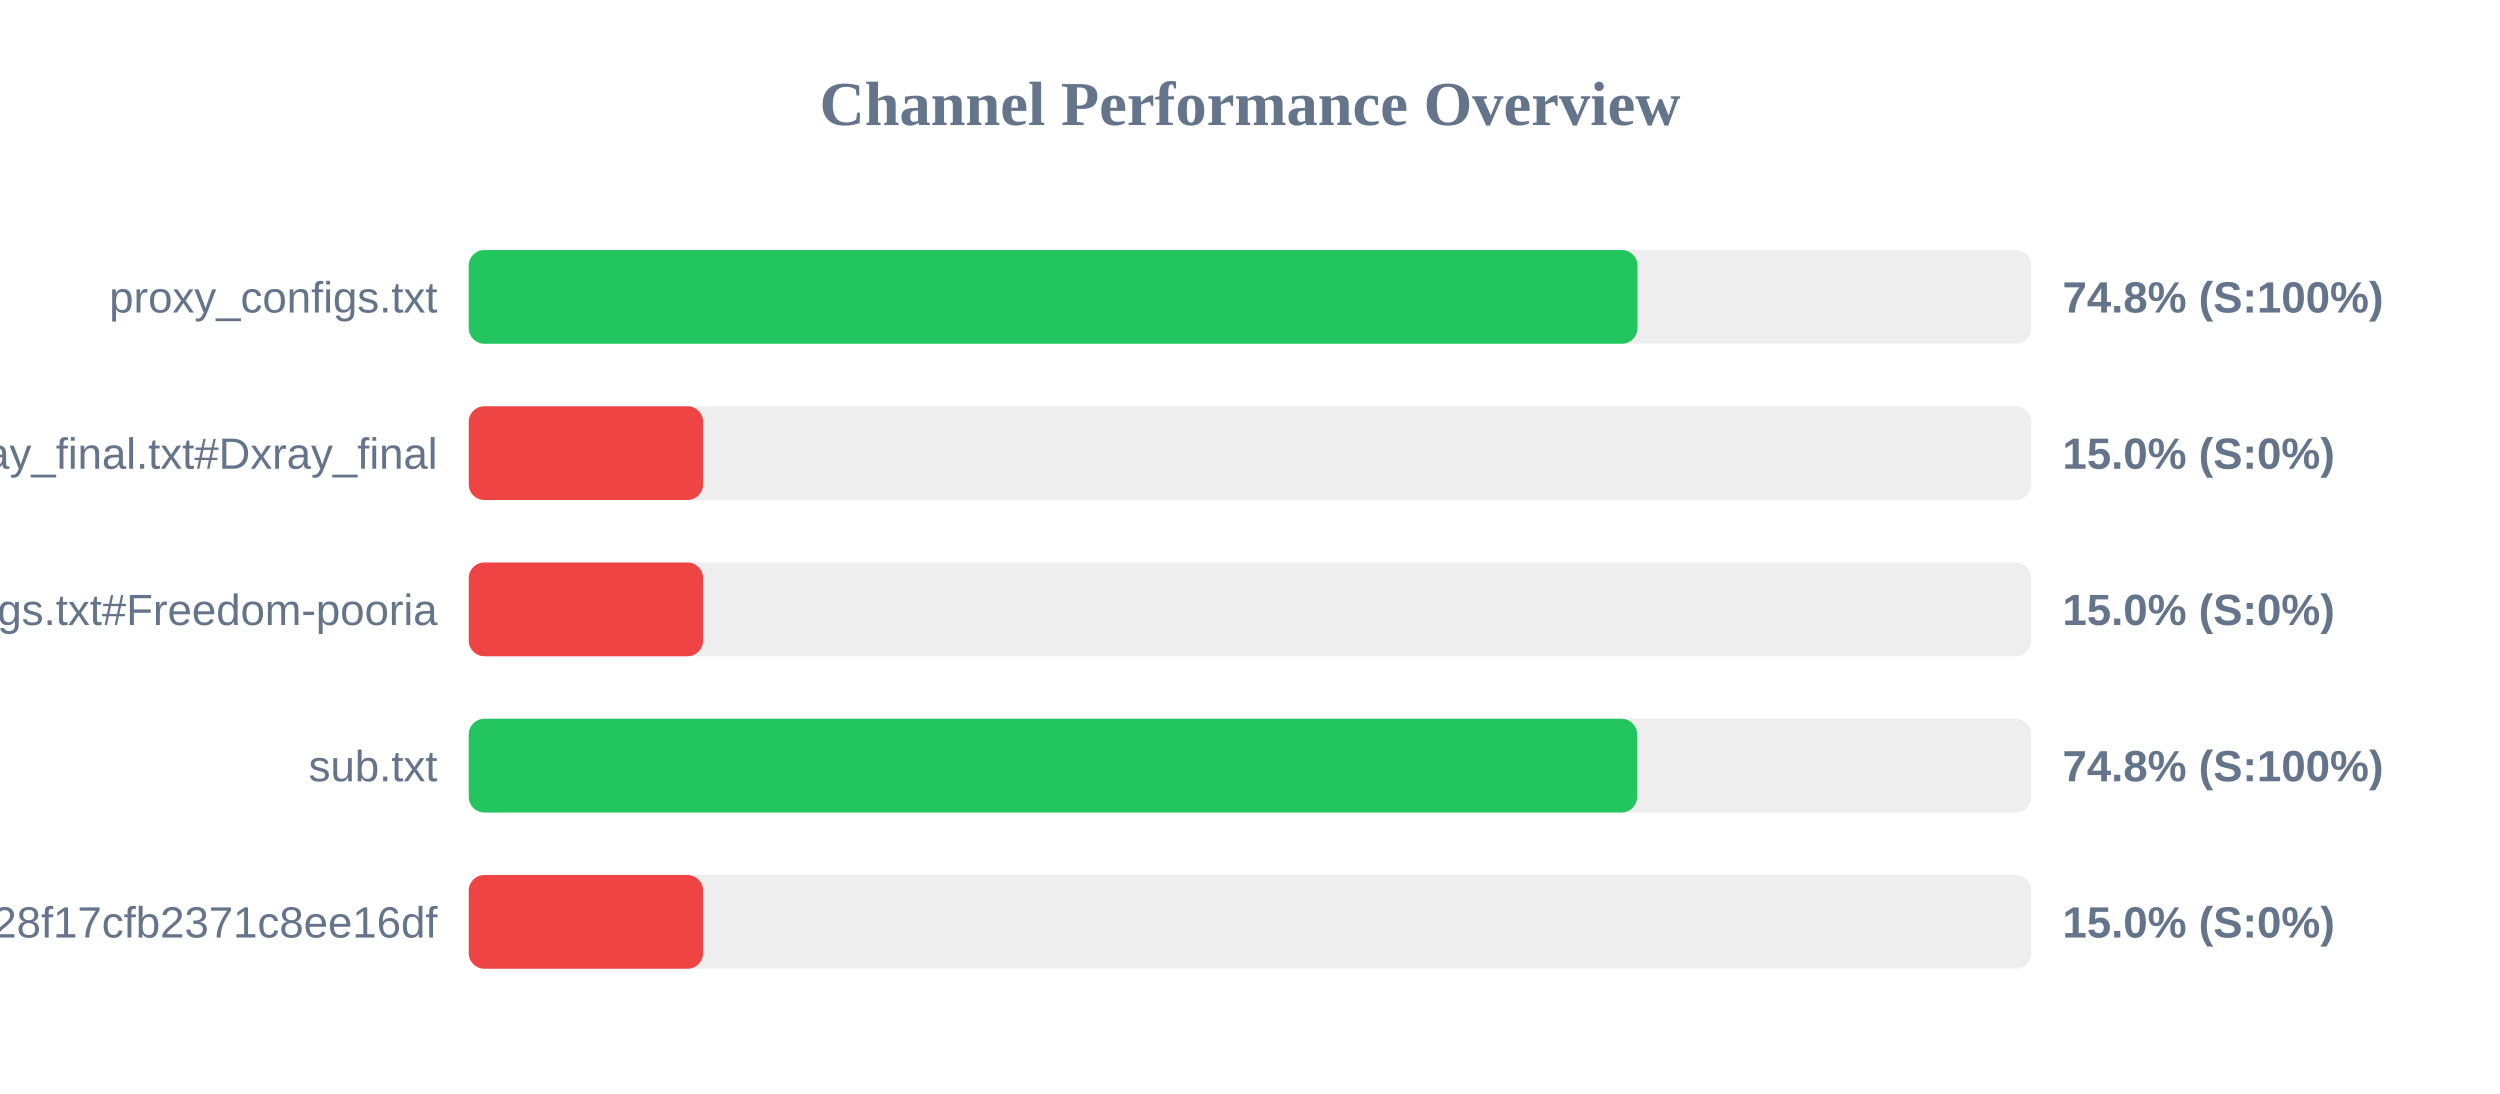
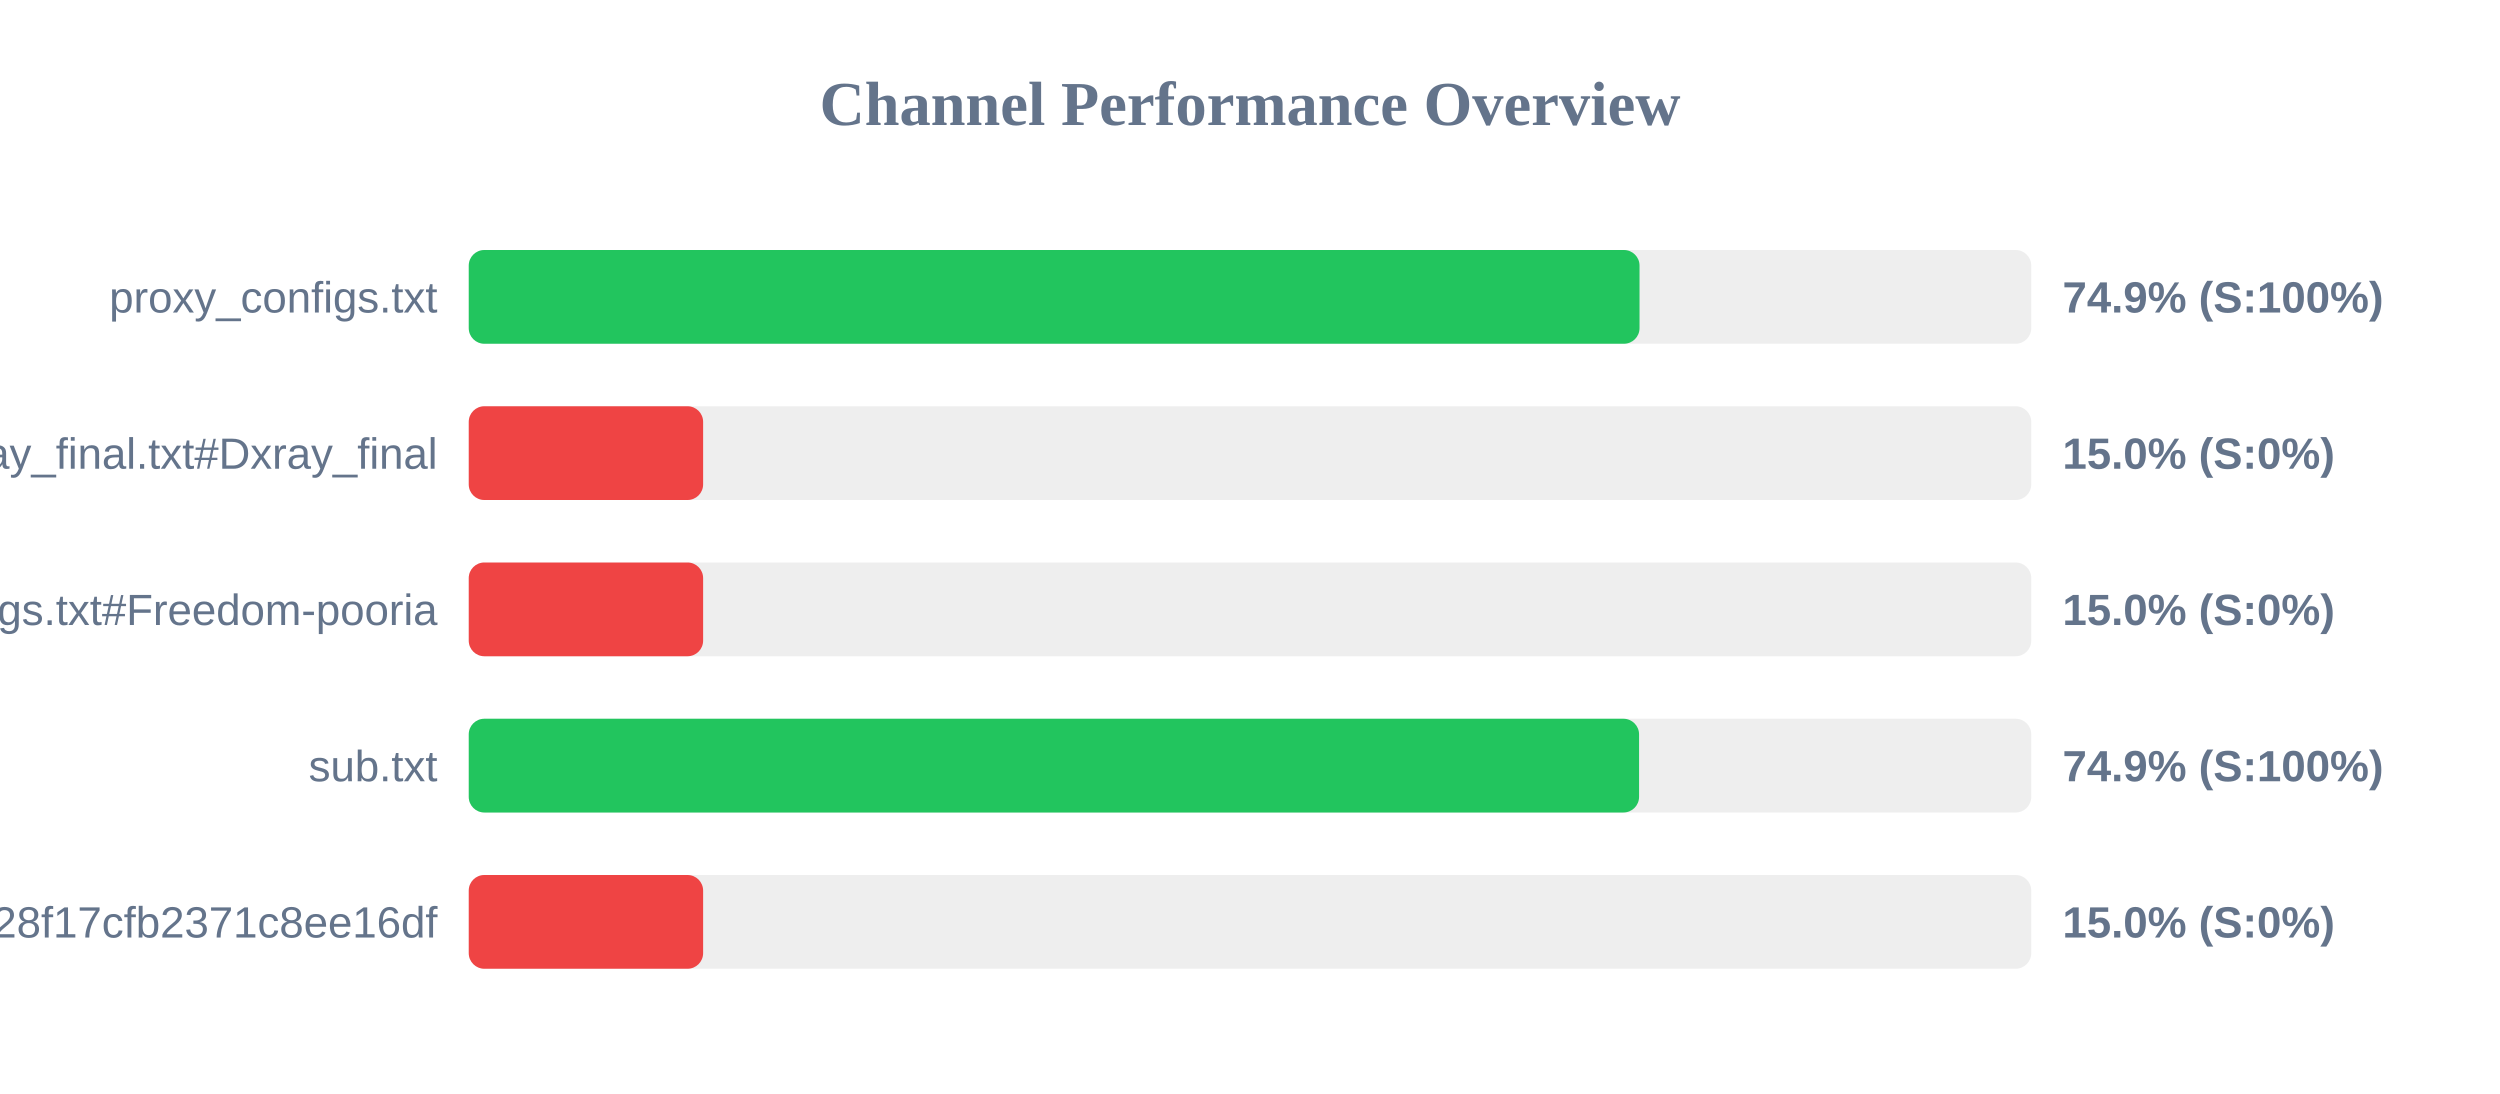
<svg xmlns="http://www.w3.org/2000/svg" width="800" height="350" version="1.1">
  <style>
        .row { font: 14px Arial; fill: #64748b; }
        .score { font: bold 14px Arial; fill: #64748b; }
    </style>
  <text x="400" y="40" text-anchor="middle" font-size="20px" font-weight="bold" fill="#64748b">Channel Performance Overview</text>
  <rect x="150" y="80" width="500" height="30" fill="#eee" rx="5" />
-   <rect x="150" y="80" width="374.0" height="30" fill="#22c55e" rx="5" />
+   <rect x="150" y="80" width="374.65" height="30" fill="#22c55e" rx="5" />
  <text x="140" y="100" text-anchor="end" class="row">proxy_configs.txt</text>
-   <text x="660" y="100" text-anchor="start" class="score">74.8% (S:100%)</text>
+   <text x="660" y="100" text-anchor="start" class="score">74.9% (S:100%)</text>
  <rect x="150" y="130" width="500" height="30" fill="#eee" rx="5" />
  <rect x="150" y="130" width="75.0" height="30" fill="#ef4444" rx="5" />
  <text x="140" y="150" text-anchor="end" class="row">xray_final.txt#Dxray_final</text>
  <text x="660" y="150" text-anchor="start" class="score">15.0% (S:0%)</text>
  <rect x="150" y="180" width="500" height="30" fill="#eee" rx="5" />
  <rect x="150" y="180" width="75.0" height="30" fill="#ef4444" rx="5" />
  <text x="140" y="200" text-anchor="end" class="row">v2ray_configs.txt#Freedom-pooria</text>
  <text x="660" y="200" text-anchor="start" class="score">15.0% (S:0%)</text>
  <rect x="150" y="230" width="500" height="30" fill="#eee" rx="5" />
-   <rect x="150" y="230" width="373.9" height="30" fill="#22c55e" rx="5" />
+   <rect x="150" y="230" width="374.5" height="30" fill="#22c55e" rx="5" />
  <text x="140" y="250" text-anchor="end" class="row">sub.txt</text>
-   <text x="660" y="250" text-anchor="start" class="score">74.8% (S:100%)</text>
+   <text x="660" y="250" text-anchor="start" class="score">74.9% (S:100%)</text>
  <rect x="150" y="280" width="500" height="30" fill="#eee" rx="5" />
  <rect x="150" y="280" width="75.0" height="30" fill="#ef4444" rx="5" />
  <text x="140" y="300" text-anchor="end" class="row">?token=fedfed7b41b828f17cfb2371c8ee16df</text>
  <text x="660" y="300" text-anchor="start" class="score">15.0% (S:0%)</text>
</svg>
